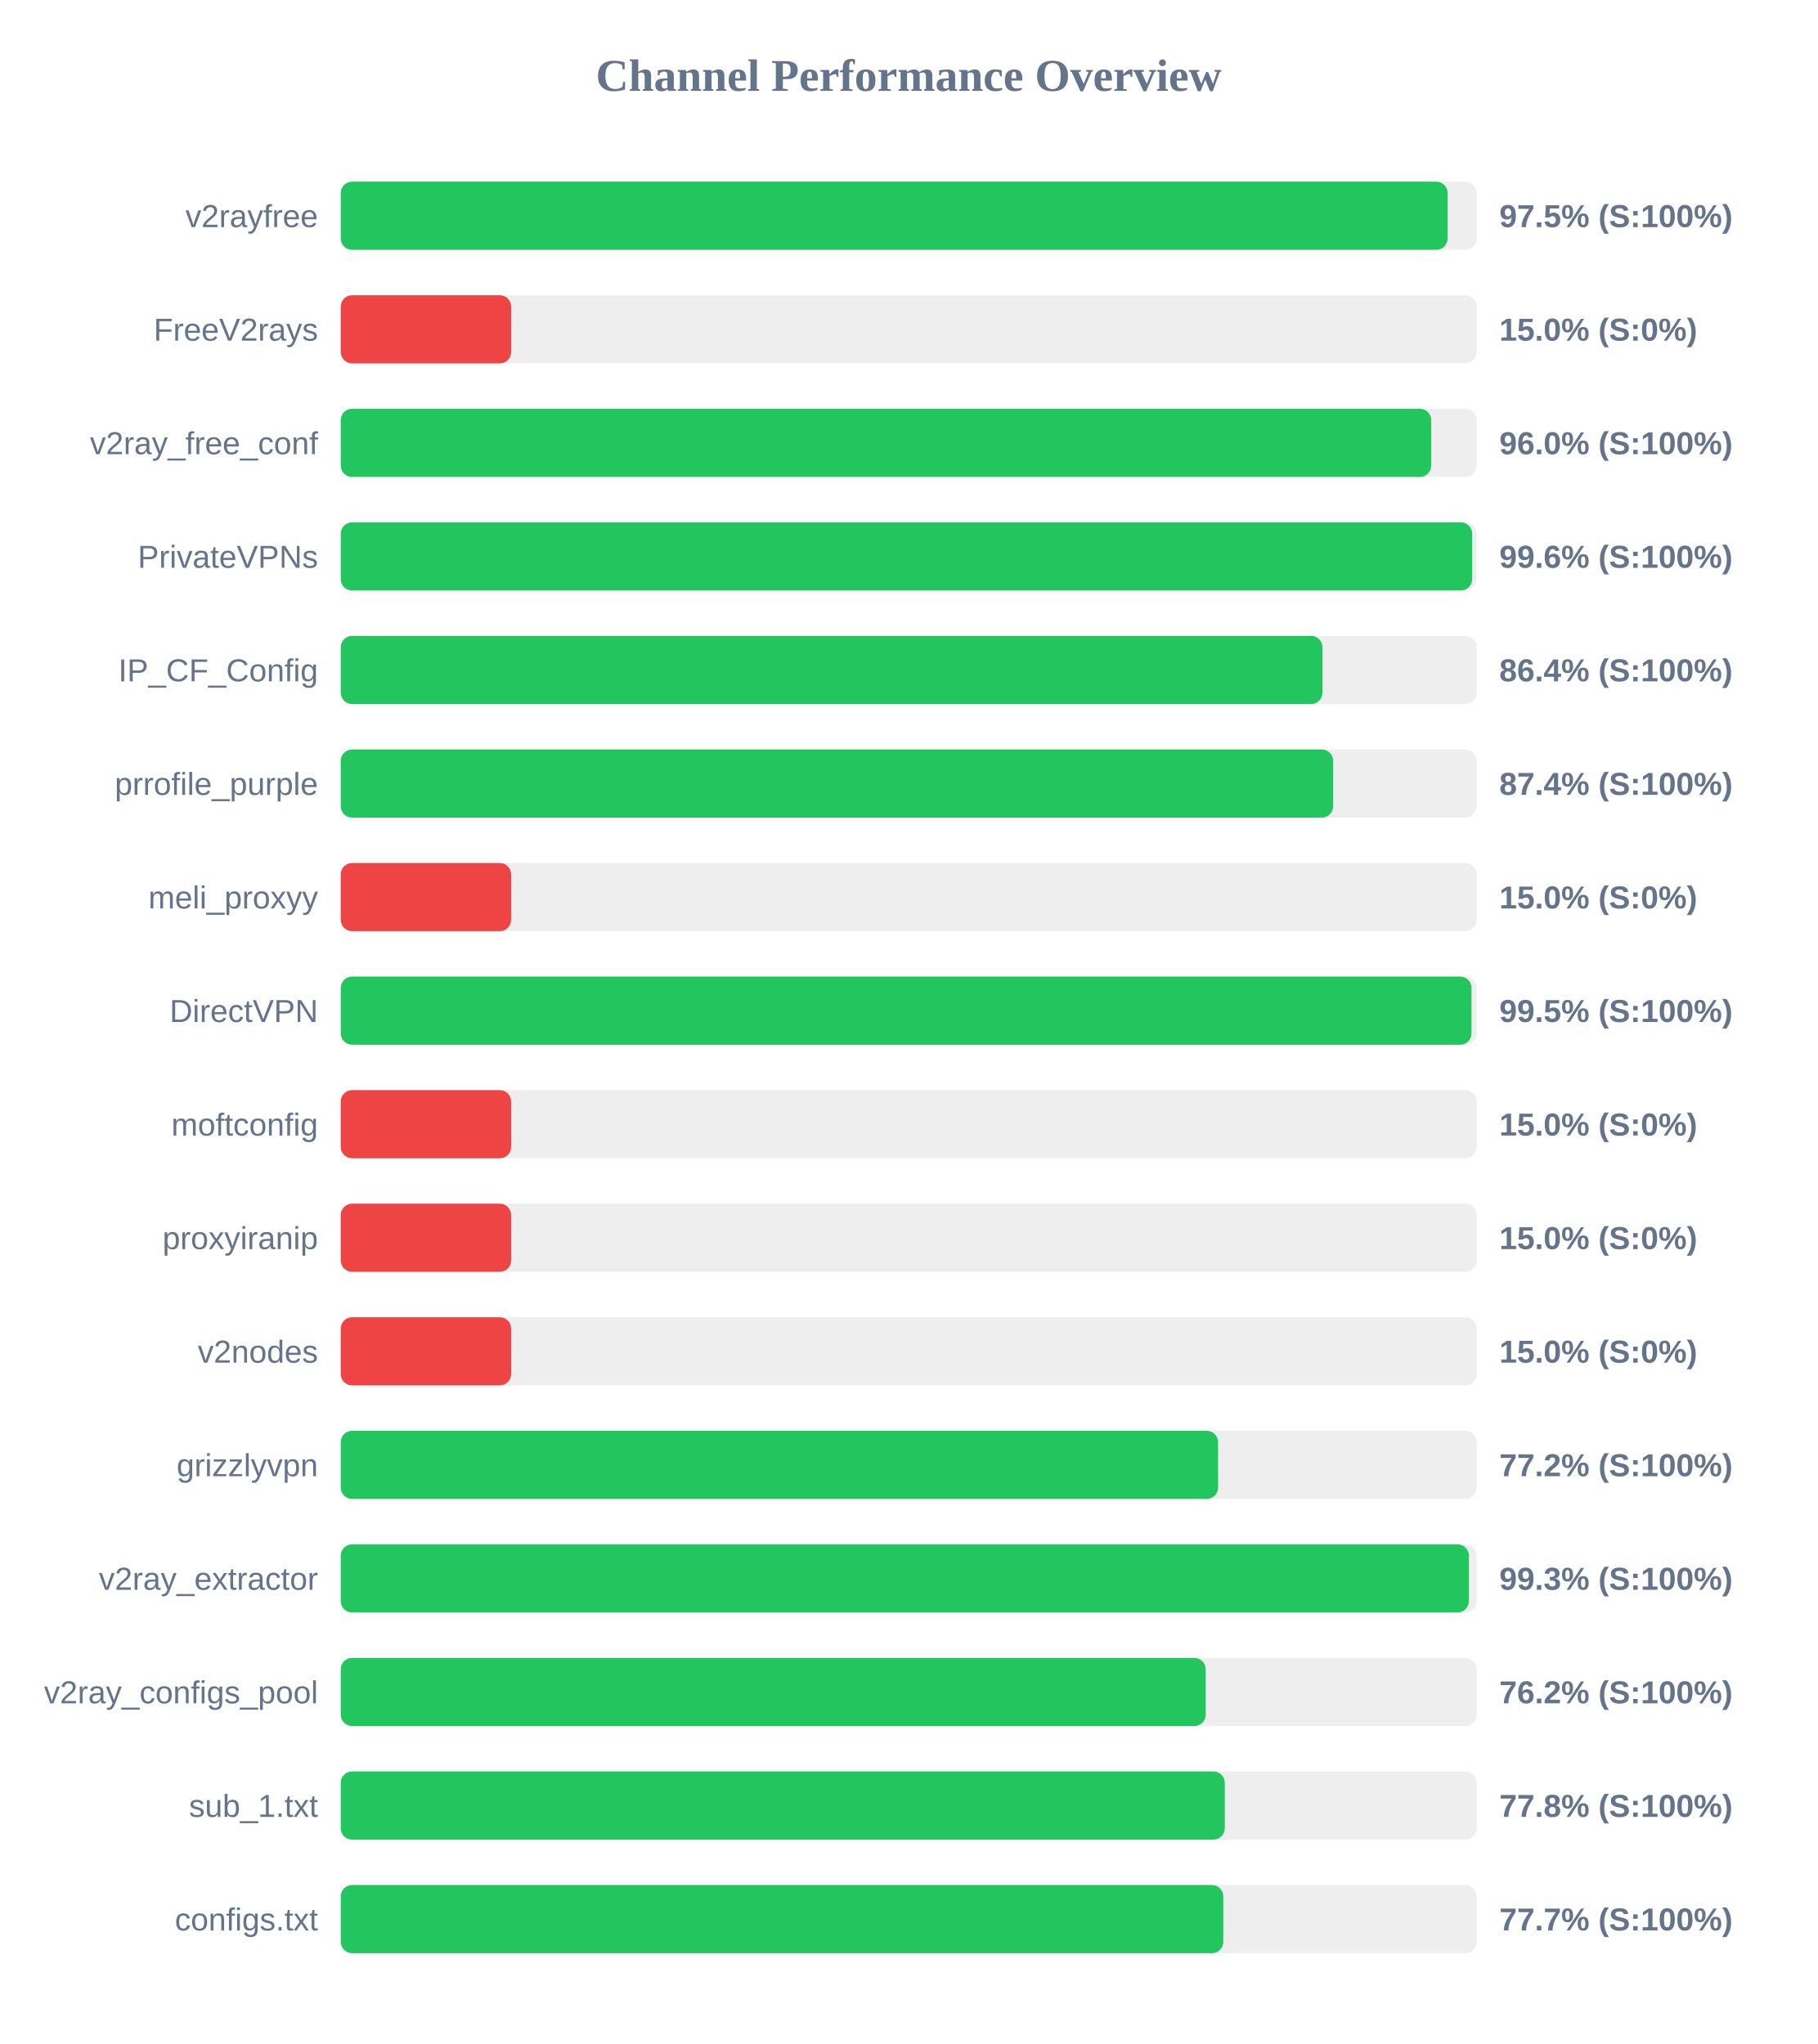
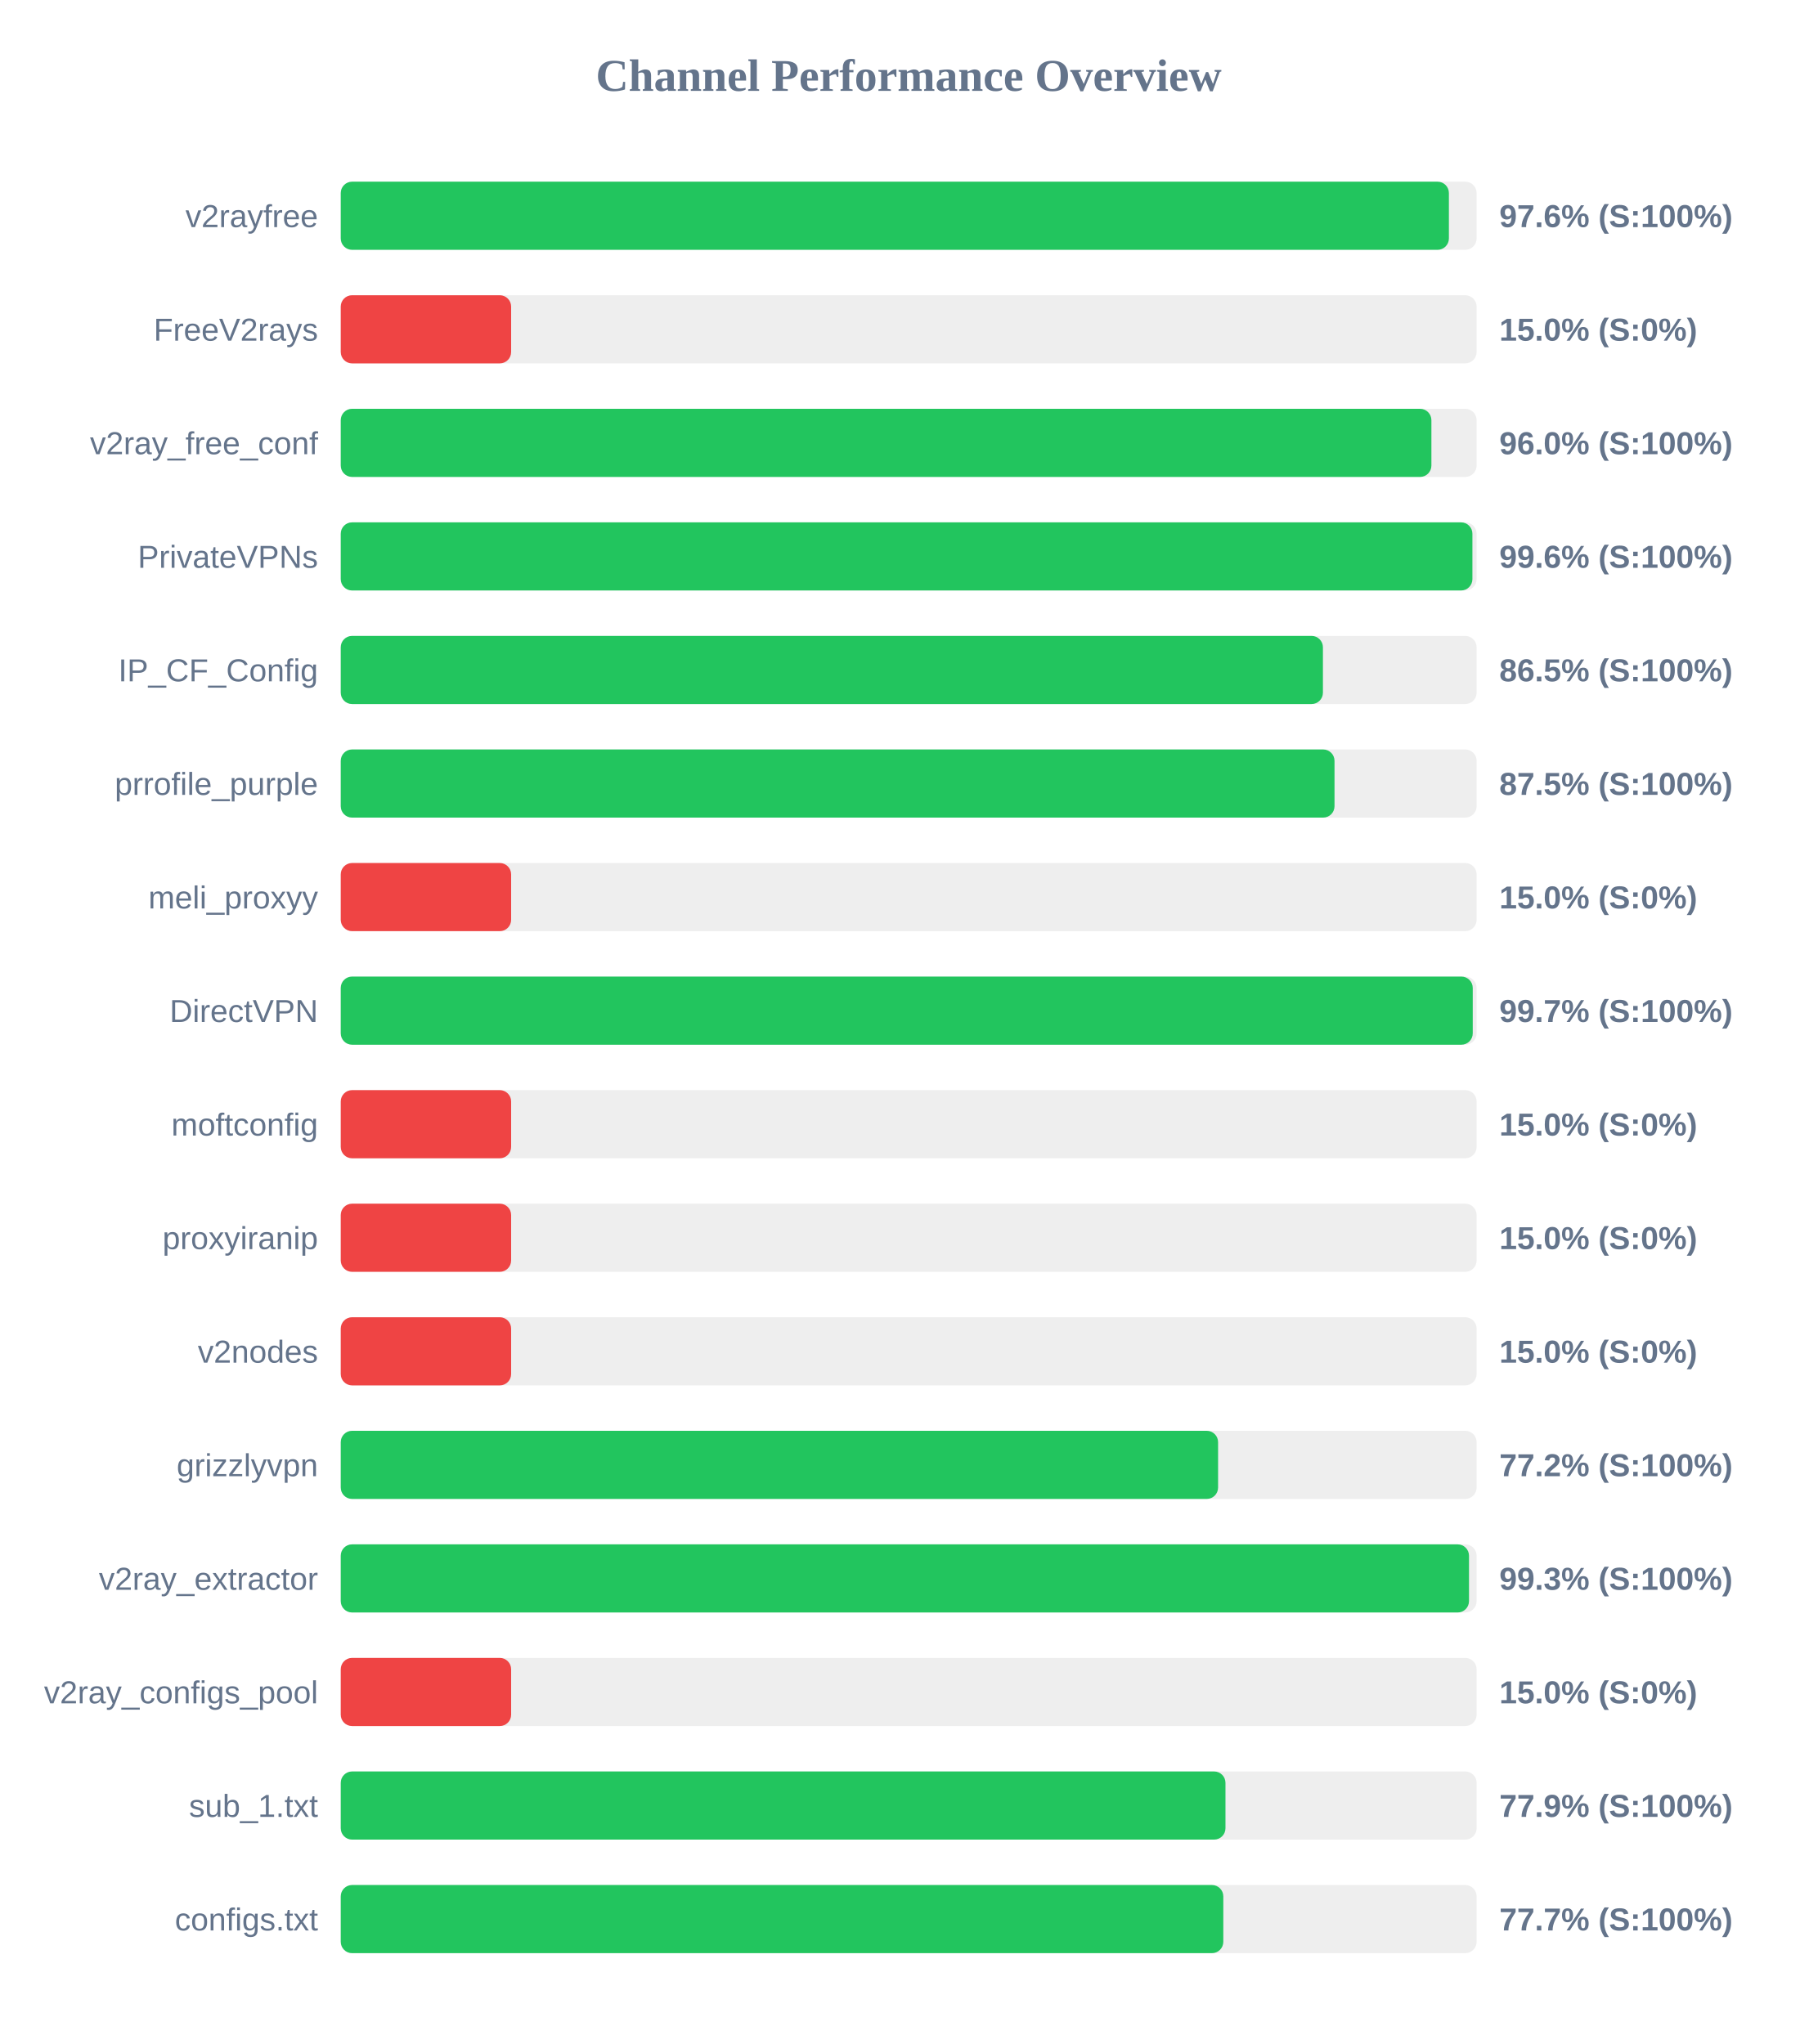
<svg xmlns="http://www.w3.org/2000/svg" width="800" height="900" version="1.1">
  <style>
        .row { font: 14px Arial; fill: #64748b; }
        .score { font: bold 14px Arial; fill: #64748b; }
    </style>
  <text x="400" y="40" text-anchor="middle" font-size="20px" font-weight="bold" fill="#64748b">Channel Performance Overview</text>
  <rect x="150" y="80" width="500" height="30" fill="#eee" rx="5" />
-   <rect x="150" y="80" width="487.25" height="30" fill="#22c55e" rx="5" />
+   <rect x="150" y="80" width="487.8" height="30" fill="#22c55e" rx="5" />
  <text x="140" y="100" text-anchor="end" class="row">v2rayfree</text>
-   <text x="660" y="100" text-anchor="start" class="score">97.5% (S:100%)</text>
+   <text x="660" y="100" text-anchor="start" class="score">97.6% (S:100%)</text>
  <rect x="150" y="130" width="500" height="30" fill="#eee" rx="5" />
  <rect x="150" y="130" width="75.0" height="30" fill="#ef4444" rx="5" />
  <text x="140" y="150" text-anchor="end" class="row">FreeV2rays</text>
  <text x="660" y="150" text-anchor="start" class="score">15.0% (S:0%)</text>
  <rect x="150" y="180" width="500" height="30" fill="#eee" rx="5" />
-   <rect x="150" y="180" width="480.0" height="30" fill="#22c55e" rx="5" />
+   <rect x="150" y="180" width="480.1" height="30" fill="#22c55e" rx="5" />
  <text x="140" y="200" text-anchor="end" class="row">v2ray_free_conf</text>
  <text x="660" y="200" text-anchor="start" class="score">96.0% (S:100%)</text>
  <rect x="150" y="230" width="500" height="30" fill="#eee" rx="5" />
-   <rect x="150" y="230" width="498.05" height="30" fill="#22c55e" rx="5" />
+   <rect x="150" y="230" width="498.15" height="30" fill="#22c55e" rx="5" />
  <text x="140" y="250" text-anchor="end" class="row">PrivateVPNs</text>
  <text x="660" y="250" text-anchor="start" class="score">99.6% (S:100%)</text>
  <rect x="150" y="280" width="500" height="30" fill="#eee" rx="5" />
-   <rect x="150" y="280" width="432.15" height="30" fill="#22c55e" rx="5" />
+   <rect x="150" y="280" width="432.35" height="30" fill="#22c55e" rx="5" />
  <text x="140" y="300" text-anchor="end" class="row">IP_CF_Config</text>
-   <text x="660" y="300" text-anchor="start" class="score">86.4% (S:100%)</text>
+   <text x="660" y="300" text-anchor="start" class="score">86.5% (S:100%)</text>
  <rect x="150" y="330" width="500" height="30" fill="#eee" rx="5" />
-   <rect x="150" y="330" width="436.85" height="30" fill="#22c55e" rx="5" />
+   <rect x="150" y="330" width="437.45" height="30" fill="#22c55e" rx="5" />
  <text x="140" y="350" text-anchor="end" class="row">prrofile_purple</text>
-   <text x="660" y="350" text-anchor="start" class="score">87.4% (S:100%)</text>
+   <text x="660" y="350" text-anchor="start" class="score">87.5% (S:100%)</text>
  <rect x="150" y="380" width="500" height="30" fill="#eee" rx="5" />
  <rect x="150" y="380" width="75.0" height="30" fill="#ef4444" rx="5" />
  <text x="140" y="400" text-anchor="end" class="row">meli_proxyy</text>
  <text x="660" y="400" text-anchor="start" class="score">15.0% (S:0%)</text>
  <rect x="150" y="430" width="500" height="30" fill="#eee" rx="5" />
-   <rect x="150" y="430" width="497.75" height="30" fill="#22c55e" rx="5" />
+   <rect x="150" y="430" width="498.3" height="30" fill="#22c55e" rx="5" />
  <text x="140" y="450" text-anchor="end" class="row">DirectVPN</text>
-   <text x="660" y="450" text-anchor="start" class="score">99.5% (S:100%)</text>
+   <text x="660" y="450" text-anchor="start" class="score">99.7% (S:100%)</text>
  <rect x="150" y="480" width="500" height="30" fill="#eee" rx="5" />
  <rect x="150" y="480" width="75.0" height="30" fill="#ef4444" rx="5" />
  <text x="140" y="500" text-anchor="end" class="row">moftconfig</text>
  <text x="660" y="500" text-anchor="start" class="score">15.0% (S:0%)</text>
  <rect x="150" y="530" width="500" height="30" fill="#eee" rx="5" />
  <rect x="150" y="530" width="75.0" height="30" fill="#ef4444" rx="5" />
  <text x="140" y="550" text-anchor="end" class="row">proxyiranip</text>
  <text x="660" y="550" text-anchor="start" class="score">15.0% (S:0%)</text>
  <rect x="150" y="580" width="500" height="30" fill="#eee" rx="5" />
  <rect x="150" y="580" width="75.0" height="30" fill="#ef4444" rx="5" />
  <text x="140" y="600" text-anchor="end" class="row">v2nodes</text>
  <text x="660" y="600" text-anchor="start" class="score">15.0% (S:0%)</text>
  <rect x="150" y="630" width="500" height="30" fill="#eee" rx="5" />
  <rect x="150" y="630" width="386.2" height="30" fill="#22c55e" rx="5" />
  <text x="140" y="650" text-anchor="end" class="row">grizzlyvpn</text>
  <text x="660" y="650" text-anchor="start" class="score">77.2% (S:100%)</text>
  <rect x="150" y="680" width="500" height="30" fill="#eee" rx="5" />
-   <rect x="150" y="680" width="496.6" height="30" fill="#22c55e" rx="5" />
+   <rect x="150" y="680" width="496.65" height="30" fill="#22c55e" rx="5" />
  <text x="140" y="700" text-anchor="end" class="row">v2ray_extractor</text>
  <text x="660" y="700" text-anchor="start" class="score">99.3% (S:100%)</text>
  <rect x="150" y="730" width="500" height="30" fill="#eee" rx="5" />
-   <rect x="150" y="730" width="380.75" height="30" fill="#22c55e" rx="5" />
+   <rect x="150" y="730" width="75.0" height="30" fill="#ef4444" rx="5" />
  <text x="140" y="750" text-anchor="end" class="row">v2ray_configs_pool</text>
-   <text x="660" y="750" text-anchor="start" class="score">76.2% (S:100%)</text>
+   <text x="660" y="750" text-anchor="start" class="score">15.0% (S:0%)</text>
  <rect x="150" y="780" width="500" height="30" fill="#eee" rx="5" />
-   <rect x="150" y="780" width="389.15" height="30" fill="#22c55e" rx="5" />
+   <rect x="150" y="780" width="389.45" height="30" fill="#22c55e" rx="5" />
  <text x="140" y="800" text-anchor="end" class="row">sub_1.txt</text>
-   <text x="660" y="800" text-anchor="start" class="score">77.8% (S:100%)</text>
+   <text x="660" y="800" text-anchor="start" class="score">77.9% (S:100%)</text>
  <rect x="150" y="830" width="500" height="30" fill="#eee" rx="5" />
  <rect x="150" y="830" width="388.5" height="30" fill="#22c55e" rx="5" />
  <text x="140" y="850" text-anchor="end" class="row">configs.txt</text>
  <text x="660" y="850" text-anchor="start" class="score">77.7% (S:100%)</text>
</svg>
